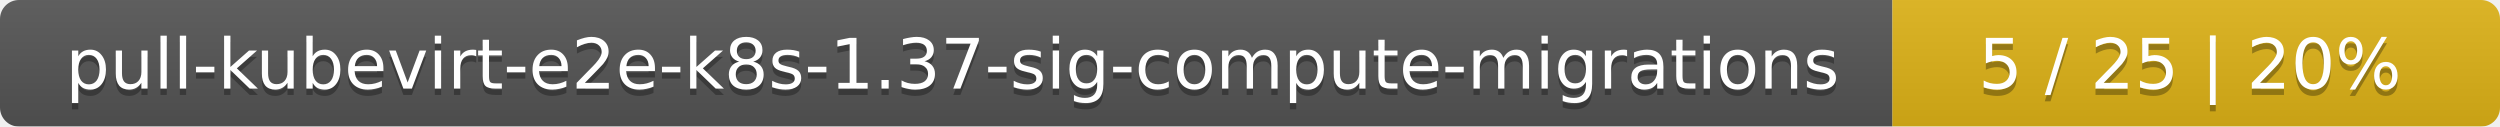
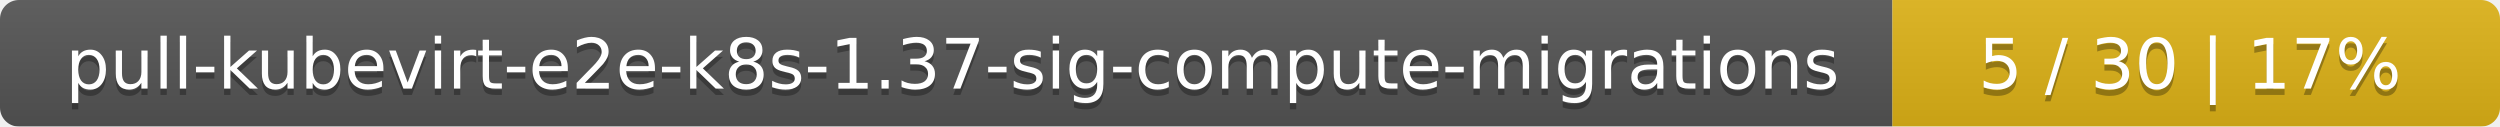
<svg xmlns="http://www.w3.org/2000/svg" width="395" height="20">
  <linearGradient id="smooth" x2="0" y2="100%">
    <stop offset="0" stop-color="#bbb" stop-opacity=".1" />
    <stop offset="1" stop-opacity=".1" />
  </linearGradient>
  <mask id="round">
    <rect width="395" height="20" rx="3" fill="#fff" />
  </mask>
  <g mask="url(#round)">
    <rect width="299" height="20" fill="#555" />
    <rect x="299" width="96" height="20" fill="#dfb317" />
    <rect width="395" height="20" fill="url(#smooth)" />
  </g>
  <g fill="#fff" text-anchor="middle" font-family="DejaVu Sans,Verdana,Geneva,sans-serif" font-size="11">
    <text x="150.5" y="15" fill="#010101" fill-opacity=".3">pull-kubevirt-e2e-k8s-1.37-sig-compute-migrations</text>
    <text x="150.5" y="14">pull-kubevirt-e2e-k8s-1.37-sig-compute-migrations</text>
-     <text x="346" y="15" fill="#010101" fill-opacity=".3">5 / 25    |    20%</text>
-     <text x="346" y="14">5 / 25    |    20%</text>
+     <text x="346" y="15" fill="#010101" fill-opacity=".3">5 / 30    |    17%</text>
+     <text x="346" y="14">5 / 30    |    17%</text>
  </g>
</svg>
